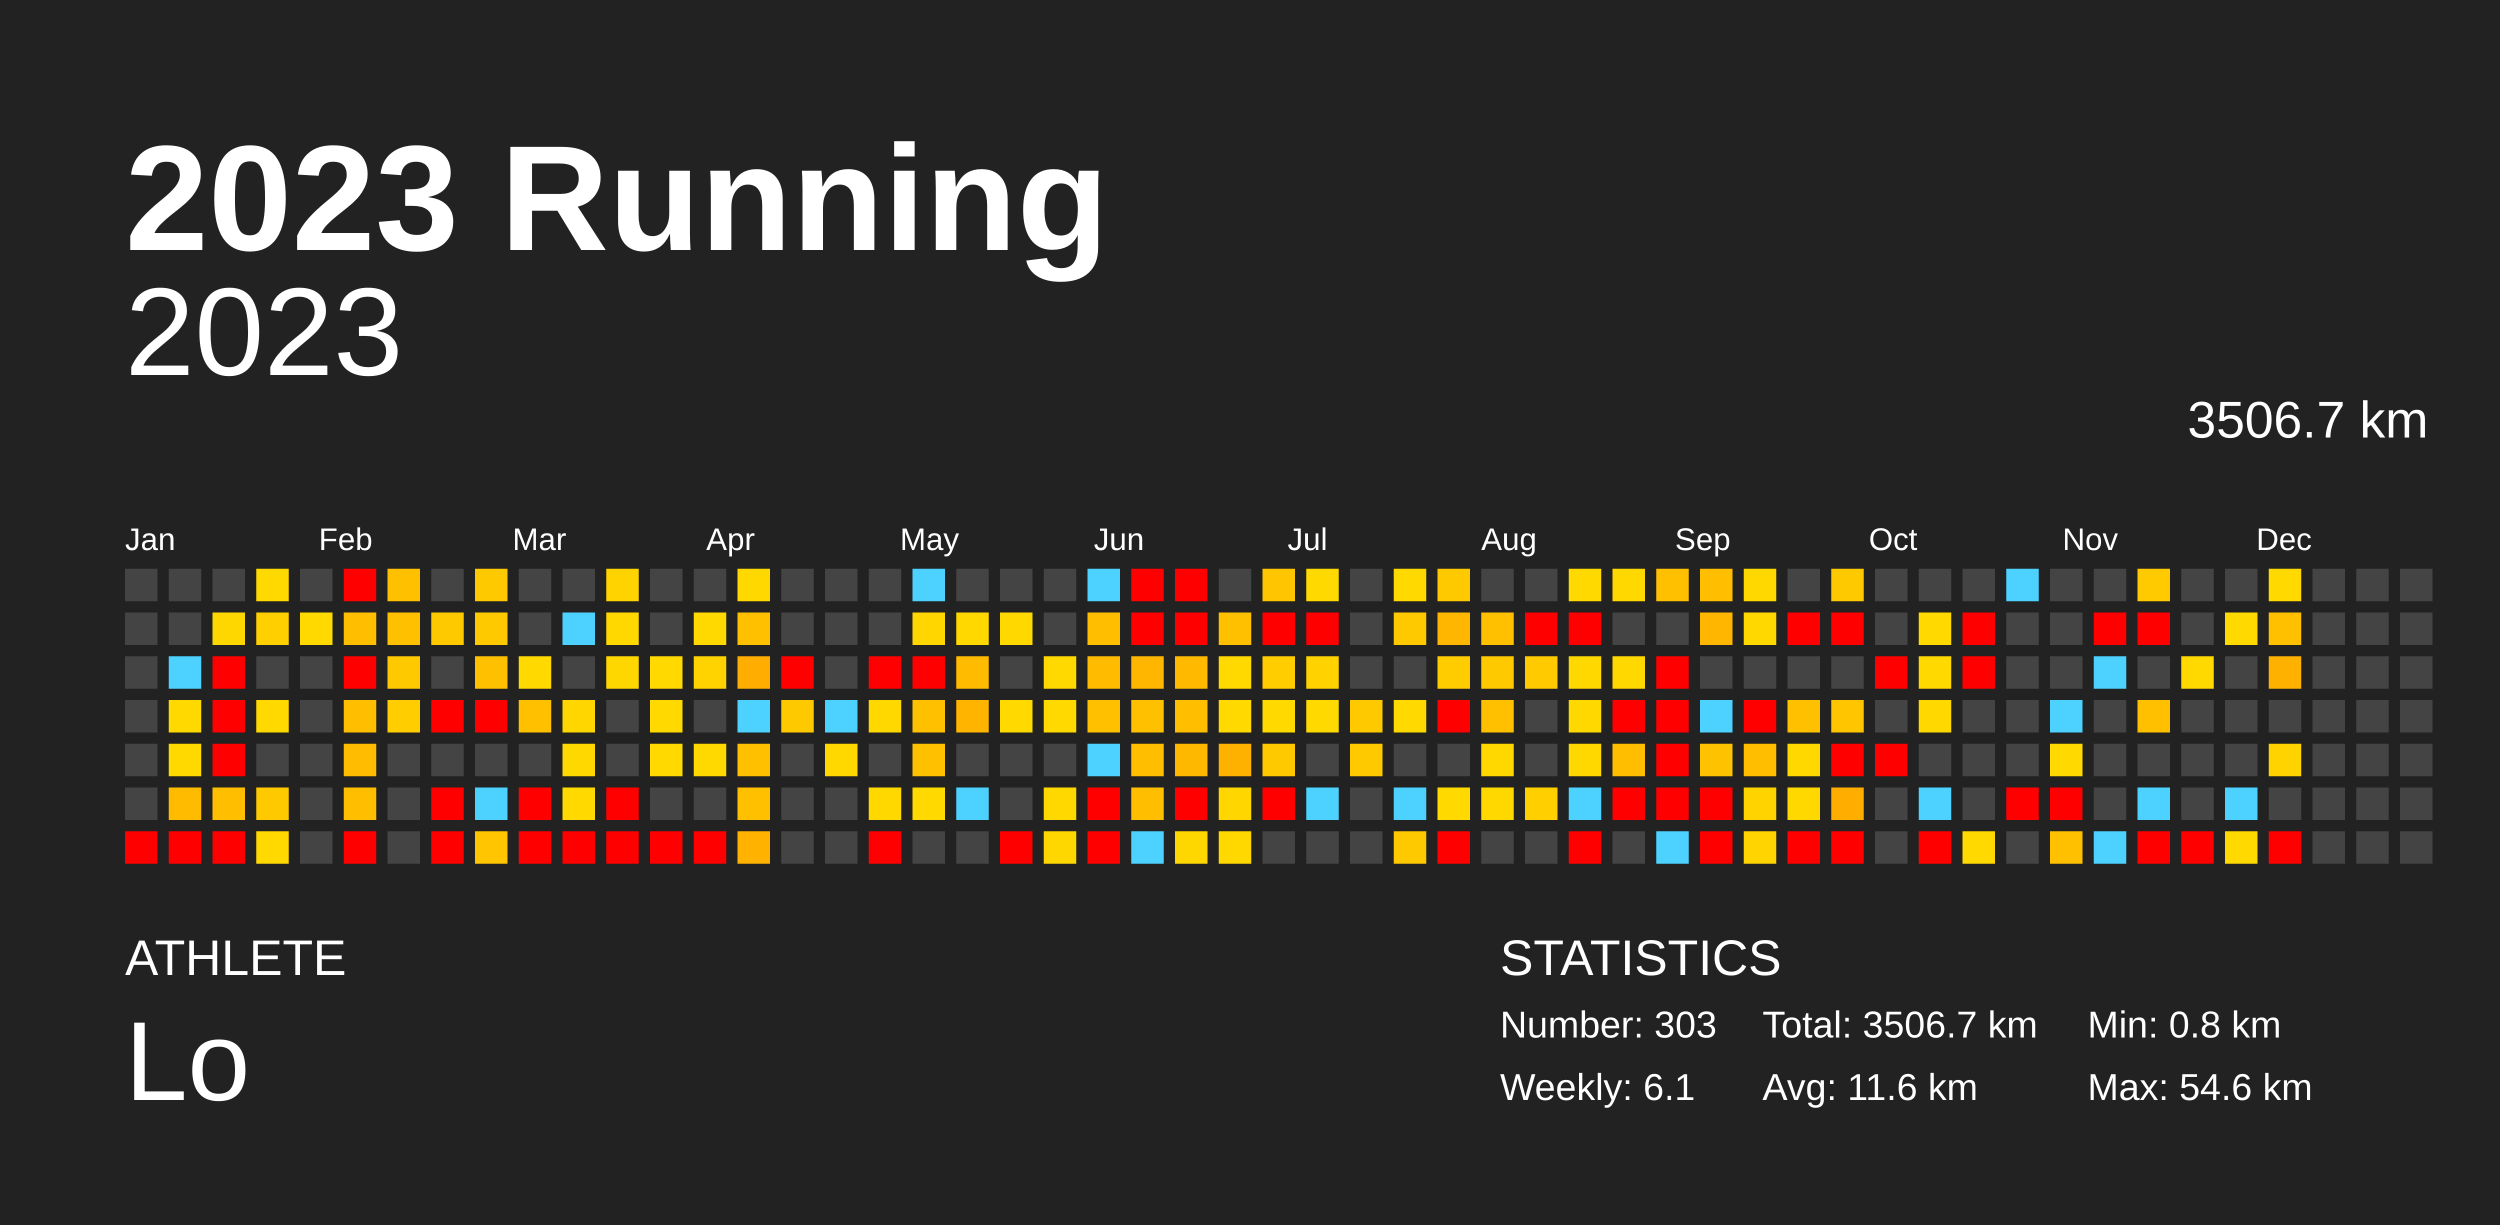
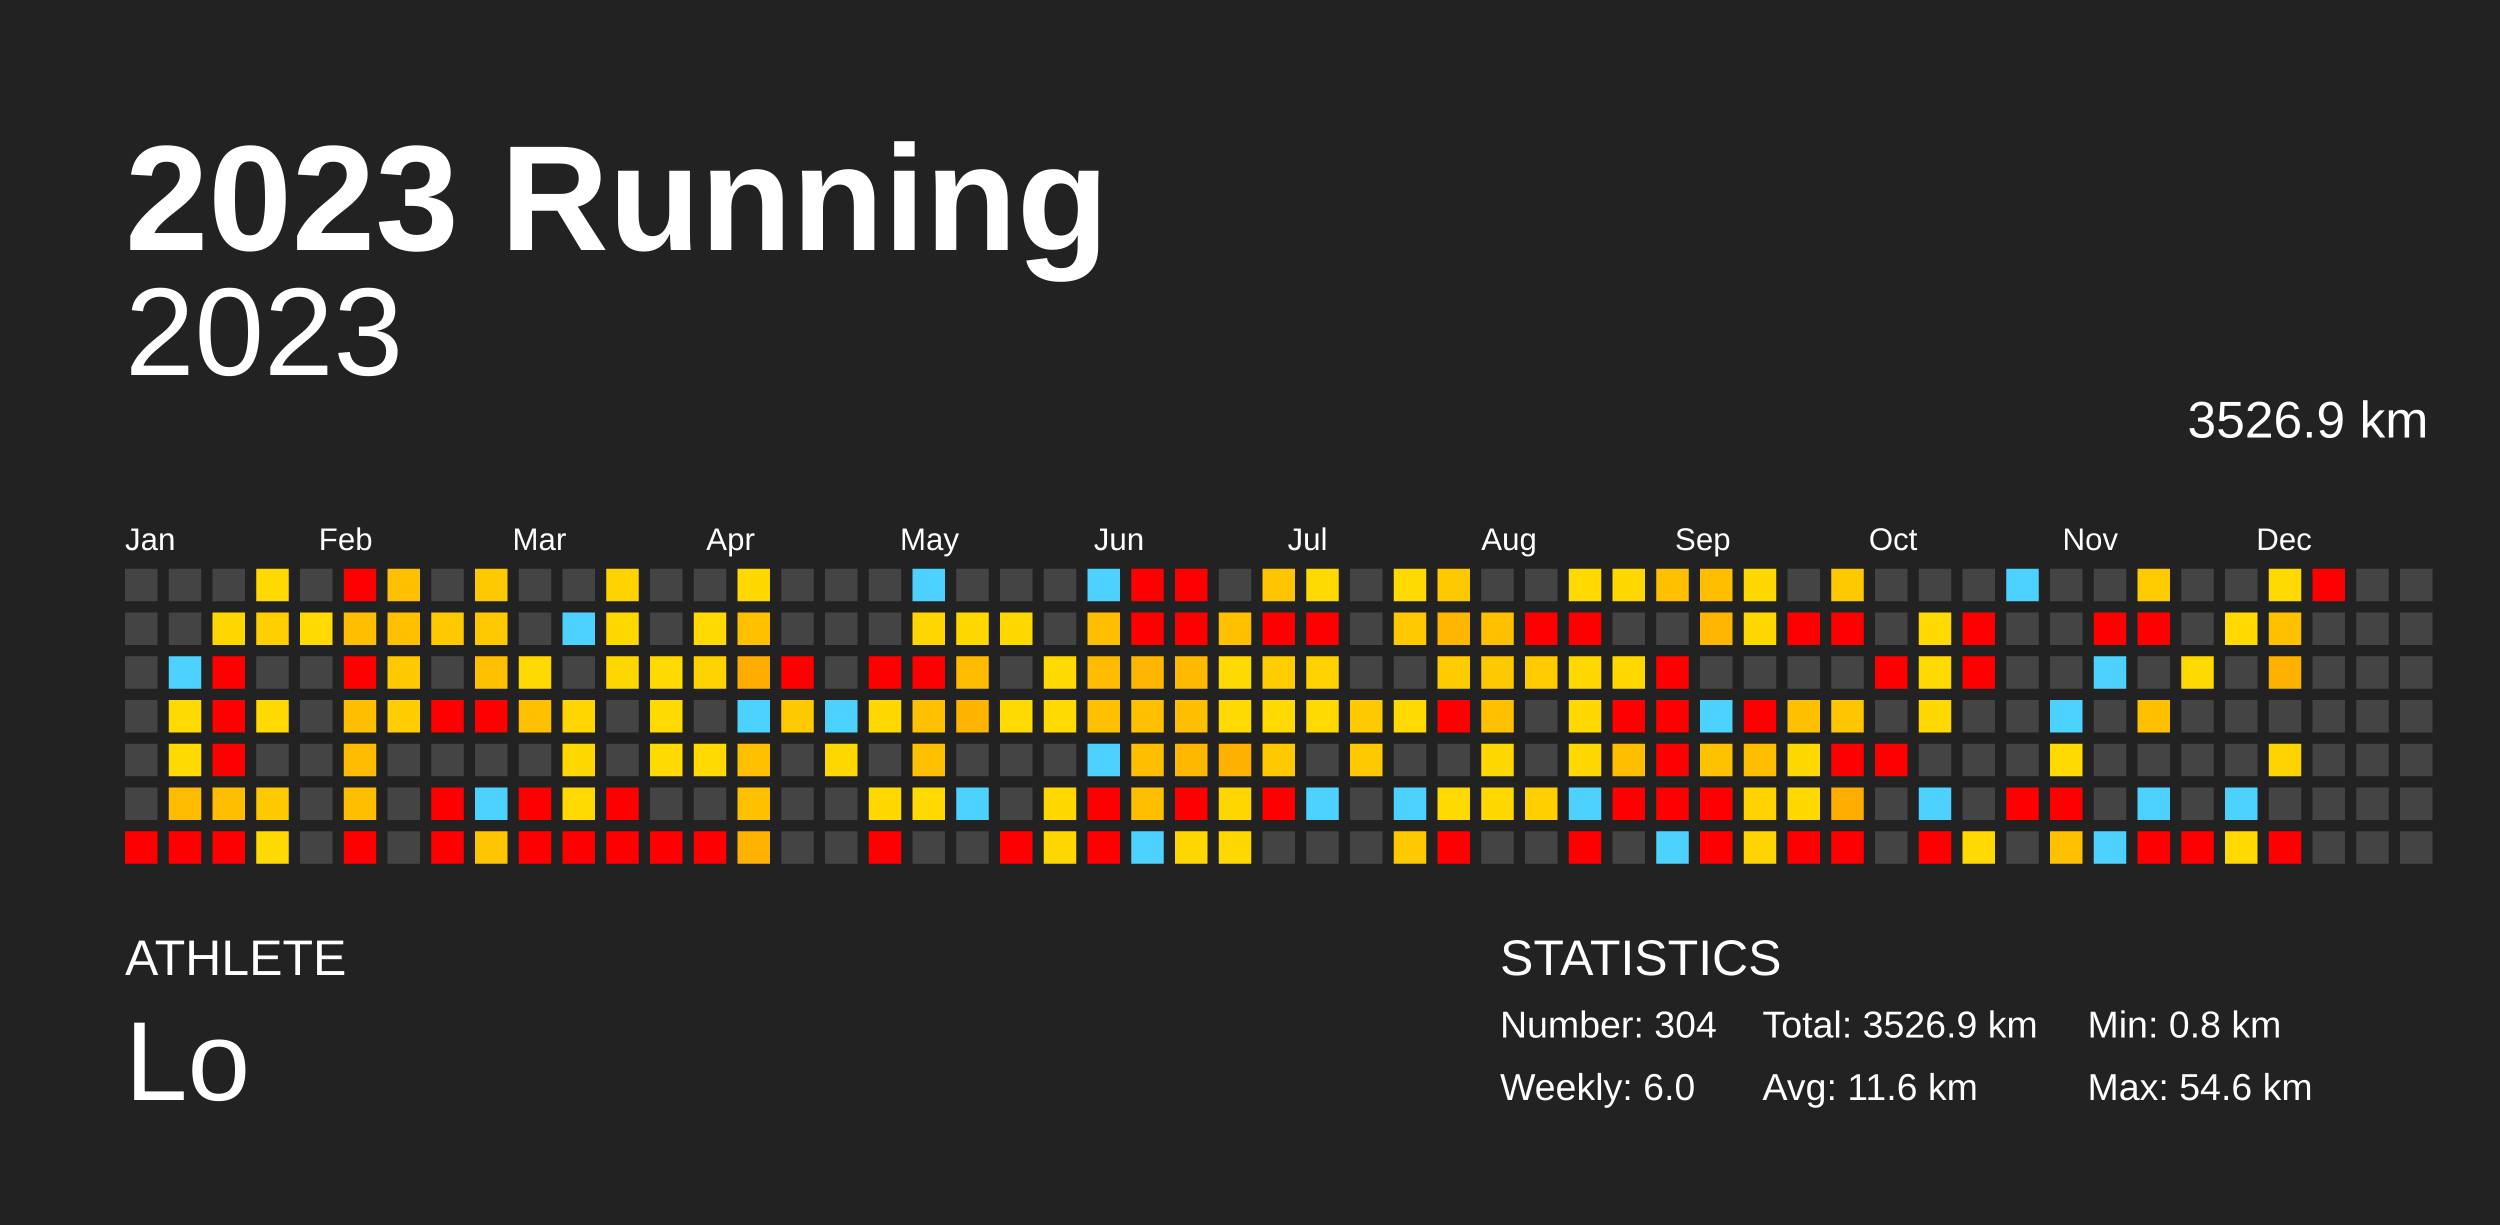
<svg xmlns="http://www.w3.org/2000/svg" baseProfile="full" height="98mm" version="1.1" viewBox="0,0,200,98" width="200mm">
  <defs />
  <rect fill="#222222" height="98" width="200" x="0" y="0" />
  <text fill="#FFFFFF" style="font-size:12px; font-family:Arial; font-weight:bold;" x="10" y="20">2023 Running</text>
  <text fill="#FFFFFF" style="font-size:4px; font-family:Arial" x="10" y="78">ATHLETE</text>
  <text fill="#FFFFFF" style="font-size:9px; font-family:Arial" x="10" y="88">Lo</text>
  <text fill="#FFFFFF" style="font-size:4px; font-family:Arial" x="120" y="78">STATISTICS</text>
-   <text fill="#FFFFFF" style="font-size:3px; font-family:Arial" x="120" y="83">Number: 303</text>
-   <text fill="#FFFFFF" style="font-size:3px; font-family:Arial" x="120" y="88">Weekly: 6.1</text>
-   <text fill="#FFFFFF" style="font-size:3px; font-family:Arial" x="141" y="83">Total: 3506.7 km</text>
+   <text fill="#FFFFFF" style="font-size:3px; font-family:Arial" x="120" y="83">Number: 304</text>
+   <text fill="#FFFFFF" style="font-size:3px; font-family:Arial" x="120" y="88">Weekly: 6.0</text>
+   <text fill="#FFFFFF" style="font-size:3px; font-family:Arial" x="141" y="83">Total: 3526.9 km</text>
  <text fill="#FFFFFF" style="font-size:3px; font-family:Arial" x="141" y="88">Avg: 11.6 km</text>
  <text fill="#FFFFFF" style="font-size:3px; font-family:Arial" x="167" y="83">Min: 0.8 km</text>
  <text fill="#FFFFFF" style="font-size:3px; font-family:Arial" x="167" y="88">Max: 54.6 km</text>
  <text alignment-baseline="hanging" fill="#FFFFFF" style="font-size:10.0px; font-family:Arial;" x="10" y="30">2023</text>
-   <text alignment-baseline="hanging" fill="#FFFFFF" style="font-size:4.125px; font-family:Arial;" x="175" y="35">3506.7 km</text>
+   <text alignment-baseline="hanging" fill="#FFFFFF" style="font-size:4.125px; font-family:Arial;" x="175" y="35">3526.9 km</text>
  <text fill="#FFFFFF" style="font-size:2.5px; font-family:Arial" x="10.0" y="44">Jan</text>
  <text fill="#FFFFFF" style="font-size:2.5px; font-family:Arial" x="25.5" y="44">Feb</text>
  <text fill="#FFFFFF" style="font-size:2.5px; font-family:Arial" x="41.0" y="44">Mar</text>
  <text fill="#FFFFFF" style="font-size:2.5px; font-family:Arial" x="56.5" y="44">Apr</text>
  <text fill="#FFFFFF" style="font-size:2.5px; font-family:Arial" x="72.0" y="44">May</text>
  <text fill="#FFFFFF" style="font-size:2.5px; font-family:Arial" x="87.5" y="44">Jun</text>
  <text fill="#FFFFFF" style="font-size:2.5px; font-family:Arial" x="103.0" y="44">Jul</text>
  <text fill="#FFFFFF" style="font-size:2.5px; font-family:Arial" x="118.5" y="44">Aug</text>
  <text fill="#FFFFFF" style="font-size:2.5px; font-family:Arial" x="134.0" y="44">Sep</text>
  <text fill="#FFFFFF" style="font-size:2.5px; font-family:Arial" x="149.5" y="44">Oct</text>
  <text fill="#FFFFFF" style="font-size:2.5px; font-family:Arial" x="165.0" y="44">Nov</text>
  <text fill="#FFFFFF" style="font-size:2.5px; font-family:Arial" x="180.5" y="44">Dec</text>
  <rect fill="#444444" height="2.6" width="2.6" x="10.0" y="45.5" />
  <rect fill="#444444" height="2.6" width="2.6" x="10.0" y="49.0" />
  <rect fill="#444444" height="2.6" width="2.6" x="10.0" y="52.5" />
  <rect fill="#444444" height="2.6" width="2.6" x="10.0" y="56.0" />
  <rect fill="#444444" height="2.6" width="2.6" x="10.0" y="59.5" />
  <rect fill="#444444" height="2.6" width="2.6" x="10.0" y="63.0" />
  <rect fill="red" height="2.6" width="2.6" x="10.0" y="66.5" />
  <rect fill="#444444" height="2.6" width="2.6" x="13.5" y="45.5" />
  <rect fill="#444444" height="2.6" width="2.6" x="13.5" y="49.0" />
  <rect fill="#4dd2ff" height="2.6" width="2.6" x="13.5" y="52.5" />
  <rect fill="#ffd900" height="2.6" width="2.6" x="13.5" y="56.0" />
  <rect fill="#ffd900" height="2.6" width="2.6" x="13.5" y="59.5" />
  <rect fill="#ffbb00" height="2.6" width="2.6" x="13.5" y="63.0" />
  <rect fill="red" height="2.6" width="2.6" x="13.5" y="66.5" />
  <rect fill="#444444" height="2.6" width="2.6" x="17.0" y="45.5" />
  <rect fill="#ffd700" height="2.6" width="2.6" x="17.0" y="49.0" />
  <rect fill="red" height="2.6" width="2.6" x="17.0" y="52.5" />
  <rect fill="red" height="2.6" width="2.6" x="17.0" y="56.0" />
  <rect fill="red" height="2.6" width="2.6" x="17.0" y="59.5" />
  <rect fill="#ffbf00" height="2.6" width="2.6" x="17.0" y="63.0" />
  <rect fill="red" height="2.6" width="2.6" x="17.0" y="66.5" />
  <rect fill="#ffd900" height="2.6" width="2.6" x="20.5" y="45.5" />
  <rect fill="#ffcf00" height="2.6" width="2.6" x="20.5" y="49.0" />
  <rect fill="#444444" height="2.6" width="2.6" x="20.5" y="52.5" />
  <rect fill="#ffd900" height="2.6" width="2.6" x="20.5" y="56.0" />
  <rect fill="#444444" height="2.6" width="2.6" x="20.5" y="59.5" />
  <rect fill="#ffc900" height="2.6" width="2.6" x="20.5" y="63.0" />
  <rect fill="#ffd900" height="2.6" width="2.6" x="20.5" y="66.5" />
  <rect fill="#444444" height="2.6" width="2.6" x="24.0" y="45.5" />
  <rect fill="#ffd900" height="2.6" width="2.6" x="24.0" y="49.0" />
  <rect fill="#444444" height="2.6" width="2.6" x="24.0" y="52.5" />
  <rect fill="#444444" height="2.6" width="2.6" x="24.0" y="56.0" />
  <rect fill="#444444" height="2.6" width="2.6" x="24.0" y="59.5" />
  <rect fill="#444444" height="2.6" width="2.6" x="24.0" y="63.0" />
  <rect fill="#444444" height="2.6" width="2.6" x="24.0" y="66.5" />
  <rect fill="red" height="2.6" width="2.6" x="27.5" y="45.5" />
  <rect fill="#ffbf00" height="2.6" width="2.6" x="27.5" y="49.0" />
  <rect fill="red" height="2.6" width="2.6" x="27.5" y="52.5" />
  <rect fill="#ffbf00" height="2.6" width="2.6" x="27.5" y="56.0" />
  <rect fill="#ffbc00" height="2.6" width="2.6" x="27.5" y="59.5" />
  <rect fill="#ffbe00" height="2.6" width="2.6" x="27.5" y="63.0" />
  <rect fill="red" height="2.6" width="2.6" x="27.5" y="66.5" />
  <rect fill="#ffc000" height="2.6" width="2.6" x="31.0" y="45.5" />
  <rect fill="#ffc000" height="2.6" width="2.6" x="31.0" y="49.0" />
  <rect fill="#ffc900" height="2.6" width="2.6" x="31.0" y="52.5" />
  <rect fill="#ffcd00" height="2.6" width="2.6" x="31.0" y="56.0" />
  <rect fill="#444444" height="2.6" width="2.6" x="31.0" y="59.5" />
  <rect fill="#444444" height="2.6" width="2.6" x="31.0" y="63.0" />
  <rect fill="#444444" height="2.6" width="2.6" x="31.0" y="66.5" />
  <rect fill="#444444" height="2.6" width="2.6" x="34.5" y="45.5" />
  <rect fill="#ffc900" height="2.6" width="2.6" x="34.5" y="49.0" />
  <rect fill="#444444" height="2.6" width="2.6" x="34.5" y="52.5" />
  <rect fill="red" height="2.6" width="2.6" x="34.5" y="56.0" />
  <rect fill="#444444" height="2.6" width="2.6" x="34.5" y="59.5" />
  <rect fill="red" height="2.6" width="2.6" x="34.5" y="63.0" />
  <rect fill="red" height="2.6" width="2.6" x="34.5" y="66.5" />
  <rect fill="#ffc900" height="2.6" width="2.6" x="38.0" y="45.5" />
  <rect fill="#ffc900" height="2.6" width="2.6" x="38.0" y="49.0" />
  <rect fill="#ffc000" height="2.6" width="2.6" x="38.0" y="52.5" />
  <rect fill="red" height="2.6" width="2.6" x="38.0" y="56.0" />
  <rect fill="#444444" height="2.6" width="2.6" x="38.0" y="59.5" />
  <rect fill="#4dd2ff" height="2.6" width="2.6" x="38.0" y="63.0" />
  <rect fill="#ffc500" height="2.6" width="2.6" x="38.0" y="66.5" />
  <rect fill="#444444" height="2.6" width="2.6" x="41.5" y="45.5" />
  <rect fill="#444444" height="2.6" width="2.6" x="41.5" y="49.0" />
  <rect fill="#ffd900" height="2.6" width="2.6" x="41.5" y="52.5" />
  <rect fill="#ffc000" height="2.6" width="2.6" x="41.5" y="56.0" />
  <rect fill="#444444" height="2.6" width="2.6" x="41.5" y="59.5" />
  <rect fill="red" height="2.6" width="2.6" x="41.5" y="63.0" />
  <rect fill="red" height="2.6" width="2.6" x="41.5" y="66.5" />
  <rect fill="#444444" height="2.6" width="2.6" x="45.0" y="45.5" />
  <rect fill="#4dd2ff" height="2.6" width="2.6" x="45.0" y="49.0" />
  <rect fill="#444444" height="2.6" width="2.6" x="45.0" y="52.5" />
  <rect fill="#ffd600" height="2.6" width="2.6" x="45.0" y="56.0" />
  <rect fill="#ffd800" height="2.6" width="2.6" x="45.0" y="59.5" />
  <rect fill="#ffd900" height="2.6" width="2.6" x="45.0" y="63.0" />
  <rect fill="red" height="2.6" width="2.6" x="45.0" y="66.5" />
  <rect fill="#ffd300" height="2.6" width="2.6" x="48.5" y="45.5" />
  <rect fill="#ffd800" height="2.6" width="2.6" x="48.5" y="49.0" />
  <rect fill="#ffd700" height="2.6" width="2.6" x="48.5" y="52.5" />
  <rect fill="#444444" height="2.6" width="2.6" x="48.5" y="56.0" />
  <rect fill="#444444" height="2.6" width="2.6" x="48.5" y="59.5" />
  <rect fill="red" height="2.6" width="2.6" x="48.5" y="63.0" />
  <rect fill="red" height="2.6" width="2.6" x="48.5" y="66.5" />
  <rect fill="#444444" height="2.6" width="2.6" x="52.0" y="45.5" />
  <rect fill="#444444" height="2.6" width="2.6" x="52.0" y="49.0" />
  <rect fill="#ffd900" height="2.6" width="2.6" x="52.0" y="52.5" />
  <rect fill="#ffd900" height="2.6" width="2.6" x="52.0" y="56.0" />
  <rect fill="#ffd900" height="2.6" width="2.6" x="52.0" y="59.5" />
  <rect fill="#444444" height="2.6" width="2.6" x="52.0" y="63.0" />
  <rect fill="red" height="2.6" width="2.6" x="52.0" y="66.5" />
  <rect fill="#444444" height="2.6" width="2.6" x="55.5" y="45.5" />
  <rect fill="#ffd900" height="2.6" width="2.6" x="55.5" y="49.0" />
  <rect fill="#ffd300" height="2.6" width="2.6" x="55.5" y="52.5" />
  <rect fill="#444444" height="2.6" width="2.6" x="55.5" y="56.0" />
  <rect fill="#ffd900" height="2.6" width="2.6" x="55.5" y="59.5" />
  <rect fill="#444444" height="2.6" width="2.6" x="55.5" y="63.0" />
  <rect fill="red" height="2.6" width="2.6" x="55.5" y="66.5" />
  <rect fill="#ffd800" height="2.6" width="2.6" x="59.0" y="45.5" />
  <rect fill="#ffc000" height="2.6" width="2.6" x="59.0" y="49.0" />
  <rect fill="#ffad00" height="2.6" width="2.6" x="59.0" y="52.5" />
  <rect fill="#4dd2ff" height="2.6" width="2.6" x="59.0" y="56.0" />
  <rect fill="#ffc000" height="2.6" width="2.6" x="59.0" y="59.5" />
  <rect fill="#ffc000" height="2.6" width="2.6" x="59.0" y="63.0" />
  <rect fill="#ffb200" height="2.6" width="2.6" x="59.0" y="66.5" />
  <rect fill="#444444" height="2.6" width="2.6" x="62.5" y="45.5" />
  <rect fill="#444444" height="2.6" width="2.6" x="62.5" y="49.0" />
  <rect fill="red" height="2.6" width="2.6" x="62.5" y="52.5" />
  <rect fill="#ffc900" height="2.6" width="2.6" x="62.5" y="56.0" />
  <rect fill="#444444" height="2.6" width="2.6" x="62.5" y="59.5" />
  <rect fill="#444444" height="2.6" width="2.6" x="62.5" y="63.0" />
  <rect fill="#444444" height="2.6" width="2.6" x="62.5" y="66.5" />
  <rect fill="#444444" height="2.6" width="2.6" x="66.0" y="45.5" />
  <rect fill="#444444" height="2.6" width="2.6" x="66.0" y="49.0" />
  <rect fill="#444444" height="2.6" width="2.6" x="66.0" y="52.5" />
  <rect fill="#4dd2ff" height="2.6" width="2.6" x="66.0" y="56.0" />
  <rect fill="#ffd800" height="2.6" width="2.6" x="66.0" y="59.5" />
  <rect fill="#444444" height="2.6" width="2.6" x="66.0" y="63.0" />
  <rect fill="#444444" height="2.6" width="2.6" x="66.0" y="66.5" />
  <rect fill="#444444" height="2.6" width="2.6" x="69.5" y="45.5" />
  <rect fill="#444444" height="2.6" width="2.6" x="69.5" y="49.0" />
  <rect fill="red" height="2.6" width="2.6" x="69.5" y="52.5" />
  <rect fill="#ffd800" height="2.6" width="2.6" x="69.5" y="56.0" />
  <rect fill="#444444" height="2.6" width="2.6" x="69.5" y="59.5" />
  <rect fill="#ffd800" height="2.6" width="2.6" x="69.5" y="63.0" />
  <rect fill="red" height="2.6" width="2.6" x="69.5" y="66.5" />
  <rect fill="#4dd2ff" height="2.6" width="2.6" x="73.0" y="45.5" />
  <rect fill="#ffd600" height="2.6" width="2.6" x="73.0" y="49.0" />
  <rect fill="red" height="2.6" width="2.6" x="73.0" y="52.5" />
  <rect fill="#ffc000" height="2.6" width="2.6" x="73.0" y="56.0" />
  <rect fill="#ffc000" height="2.6" width="2.6" x="73.0" y="59.5" />
  <rect fill="#ffd900" height="2.6" width="2.6" x="73.0" y="63.0" />
  <rect fill="#444444" height="2.6" width="2.6" x="73.0" y="66.5" />
  <rect fill="#444444" height="2.6" width="2.6" x="76.5" y="45.5" />
  <rect fill="#ffd800" height="2.6" width="2.6" x="76.5" y="49.0" />
  <rect fill="#ffbb00" height="2.6" width="2.6" x="76.5" y="52.5" />
  <rect fill="#ffb500" height="2.6" width="2.6" x="76.5" y="56.0" />
  <rect fill="#444444" height="2.6" width="2.6" x="76.5" y="59.5" />
  <rect fill="#4dd2ff" height="2.6" width="2.6" x="76.5" y="63.0" />
  <rect fill="#444444" height="2.6" width="2.6" x="76.5" y="66.5" />
  <rect fill="#444444" height="2.6" width="2.6" x="80.0" y="45.5" />
  <rect fill="#ffd800" height="2.6" width="2.6" x="80.0" y="49.0" />
  <rect fill="#444444" height="2.6" width="2.6" x="80.0" y="52.5" />
  <rect fill="#ffd900" height="2.6" width="2.6" x="80.0" y="56.0" />
  <rect fill="#444444" height="2.6" width="2.6" x="80.0" y="59.5" />
  <rect fill="#444444" height="2.6" width="2.6" x="80.0" y="63.0" />
  <rect fill="red" height="2.6" width="2.6" x="80.0" y="66.5" />
  <rect fill="#444444" height="2.6" width="2.6" x="83.5" y="45.5" />
  <rect fill="#444444" height="2.6" width="2.6" x="83.5" y="49.0" />
  <rect fill="#ffd900" height="2.6" width="2.6" x="83.5" y="52.5" />
  <rect fill="#ffd900" height="2.6" width="2.6" x="83.5" y="56.0" />
  <rect fill="#444444" height="2.6" width="2.6" x="83.5" y="59.5" />
  <rect fill="#ffd800" height="2.6" width="2.6" x="83.5" y="63.0" />
  <rect fill="#ffd700" height="2.6" width="2.6" x="83.5" y="66.5" />
  <rect fill="#4dd2ff" height="2.6" width="2.6" x="87.0" y="45.5" />
  <rect fill="#ffbf00" height="2.6" width="2.6" x="87.0" y="49.0" />
  <rect fill="#ffbb00" height="2.6" width="2.6" x="87.0" y="52.5" />
  <rect fill="#ffc000" height="2.6" width="2.6" x="87.0" y="56.0" />
  <rect fill="#4dd2ff" height="2.6" width="2.6" x="87.0" y="59.5" />
  <rect fill="red" height="2.6" width="2.6" x="87.0" y="63.0" />
  <rect fill="red" height="2.6" width="2.6" x="87.0" y="66.5" />
  <rect fill="red" height="2.6" width="2.6" x="90.5" y="45.5" />
  <rect fill="red" height="2.6" width="2.6" x="90.5" y="49.0" />
  <rect fill="#ffb600" height="2.6" width="2.6" x="90.5" y="52.5" />
  <rect fill="#ffc000" height="2.6" width="2.6" x="90.5" y="56.0" />
  <rect fill="#ffbf00" height="2.6" width="2.6" x="90.5" y="59.5" />
  <rect fill="#ffbf00" height="2.6" width="2.6" x="90.5" y="63.0" />
  <rect fill="#4dd2ff" height="2.6" width="2.6" x="90.5" y="66.5" />
  <rect fill="red" height="2.6" width="2.6" x="94.0" y="45.5" />
  <rect fill="red" height="2.6" width="2.6" x="94.0" y="49.0" />
  <rect fill="#ffba00" height="2.6" width="2.6" x="94.0" y="52.5" />
  <rect fill="#ffbf00" height="2.6" width="2.6" x="94.0" y="56.0" />
  <rect fill="#ffb800" height="2.6" width="2.6" x="94.0" y="59.5" />
  <rect fill="red" height="2.6" width="2.6" x="94.0" y="63.0" />
  <rect fill="#ffd700" height="2.6" width="2.6" x="94.0" y="66.5" />
  <rect fill="#444444" height="2.6" width="2.6" x="97.5" y="45.5" />
  <rect fill="#ffc000" height="2.6" width="2.6" x="97.5" y="49.0" />
  <rect fill="#ffd900" height="2.6" width="2.6" x="97.5" y="52.5" />
  <rect fill="#ffd900" height="2.6" width="2.6" x="97.5" y="56.0" />
  <rect fill="#ffb100" height="2.6" width="2.6" x="97.5" y="59.5" />
  <rect fill="#ffd600" height="2.6" width="2.6" x="97.5" y="63.0" />
  <rect fill="#ffd800" height="2.6" width="2.6" x="97.5" y="66.5" />
  <rect fill="#ffc500" height="2.6" width="2.6" x="101.0" y="45.5" />
  <rect fill="red" height="2.6" width="2.6" x="101.0" y="49.0" />
  <rect fill="#ffcd00" height="2.6" width="2.6" x="101.0" y="52.5" />
  <rect fill="#ffd900" height="2.6" width="2.6" x="101.0" y="56.0" />
  <rect fill="#ffc900" height="2.6" width="2.6" x="101.0" y="59.5" />
  <rect fill="red" height="2.6" width="2.6" x="101.0" y="63.0" />
  <rect fill="#444444" height="2.6" width="2.6" x="101.0" y="66.5" />
  <rect fill="#ffd900" height="2.6" width="2.6" x="104.5" y="45.5" />
  <rect fill="red" height="2.6" width="2.6" x="104.5" y="49.0" />
  <rect fill="#ffd200" height="2.6" width="2.6" x="104.5" y="52.5" />
  <rect fill="#ffd900" height="2.6" width="2.6" x="104.5" y="56.0" />
  <rect fill="#444444" height="2.6" width="2.6" x="104.5" y="59.5" />
  <rect fill="#4dd2ff" height="2.6" width="2.6" x="104.5" y="63.0" />
  <rect fill="#444444" height="2.6" width="2.6" x="104.5" y="66.5" />
  <rect fill="#444444" height="2.6" width="2.6" x="108.0" y="45.5" />
  <rect fill="#444444" height="2.6" width="2.6" x="108.0" y="49.0" />
  <rect fill="#444444" height="2.6" width="2.6" x="108.0" y="52.5" />
  <rect fill="#ffc900" height="2.6" width="2.6" x="108.0" y="56.0" />
  <rect fill="#ffc900" height="2.6" width="2.6" x="108.0" y="59.5" />
  <rect fill="#444444" height="2.6" width="2.6" x="108.0" y="63.0" />
  <rect fill="#444444" height="2.6" width="2.6" x="108.0" y="66.5" />
  <rect fill="#ffd900" height="2.6" width="2.6" x="111.5" y="45.5" />
  <rect fill="#ffc900" height="2.6" width="2.6" x="111.5" y="49.0" />
  <rect fill="#444444" height="2.6" width="2.6" x="111.5" y="52.5" />
  <rect fill="#ffd900" height="2.6" width="2.6" x="111.5" y="56.0" />
  <rect fill="#444444" height="2.6" width="2.6" x="111.5" y="59.5" />
  <rect fill="#4dd2ff" height="2.6" width="2.6" x="111.5" y="63.0" />
  <rect fill="#ffc900" height="2.6" width="2.6" x="111.5" y="66.5" />
  <rect fill="#ffc900" height="2.6" width="2.6" x="115.0" y="45.5" />
  <rect fill="#ffb600" height="2.6" width="2.6" x="115.0" y="49.0" />
  <rect fill="#ffcc00" height="2.6" width="2.6" x="115.0" y="52.5" />
  <rect fill="red" height="2.6" width="2.6" x="115.0" y="56.0" />
  <rect fill="#444444" height="2.6" width="2.6" x="115.0" y="59.5" />
  <rect fill="#ffd900" height="2.6" width="2.6" x="115.0" y="63.0" />
  <rect fill="red" height="2.6" width="2.6" x="115.0" y="66.5" />
  <rect fill="#444444" height="2.6" width="2.6" x="118.5" y="45.5" />
  <rect fill="#ffc000" height="2.6" width="2.6" x="118.5" y="49.0" />
  <rect fill="#ffc900" height="2.6" width="2.6" x="118.5" y="52.5" />
  <rect fill="#ffc000" height="2.6" width="2.6" x="118.5" y="56.0" />
  <rect fill="#ffd800" height="2.6" width="2.6" x="118.5" y="59.5" />
  <rect fill="#ffd800" height="2.6" width="2.6" x="118.5" y="63.0" />
  <rect fill="#444444" height="2.6" width="2.6" x="118.5" y="66.5" />
  <rect fill="#444444" height="2.6" width="2.6" x="122.0" y="45.5" />
  <rect fill="red" height="2.6" width="2.6" x="122.0" y="49.0" />
  <rect fill="#ffca00" height="2.6" width="2.6" x="122.0" y="52.5" />
  <rect fill="#444444" height="2.6" width="2.6" x="122.0" y="56.0" />
  <rect fill="#444444" height="2.6" width="2.6" x="122.0" y="59.5" />
  <rect fill="#ffcf00" height="2.6" width="2.6" x="122.0" y="63.0" />
  <rect fill="#444444" height="2.6" width="2.6" x="122.0" y="66.5" />
  <rect fill="#ffd900" height="2.6" width="2.6" x="125.5" y="45.5" />
  <rect fill="red" height="2.6" width="2.6" x="125.5" y="49.0" />
  <rect fill="#ffd800" height="2.6" width="2.6" x="125.5" y="52.5" />
  <rect fill="#ffd800" height="2.6" width="2.6" x="125.5" y="56.0" />
  <rect fill="#ffd800" height="2.6" width="2.6" x="125.5" y="59.5" />
  <rect fill="#4dd2ff" height="2.6" width="2.6" x="125.5" y="63.0" />
  <rect fill="red" height="2.6" width="2.6" x="125.5" y="66.5" />
  <rect fill="#ffd800" height="2.6" width="2.6" x="129.0" y="45.5" />
  <rect fill="#444444" height="2.6" width="2.6" x="129.0" y="49.0" />
  <rect fill="#ffd800" height="2.6" width="2.6" x="129.0" y="52.5" />
  <rect fill="red" height="2.6" width="2.6" x="129.0" y="56.0" />
  <rect fill="#ffbf00" height="2.6" width="2.6" x="129.0" y="59.5" />
  <rect fill="red" height="2.6" width="2.6" x="129.0" y="63.0" />
  <rect fill="#444444" height="2.6" width="2.6" x="129.0" y="66.5" />
  <rect fill="#ffc000" height="2.6" width="2.6" x="132.5" y="45.5" />
  <rect fill="#444444" height="2.6" width="2.6" x="132.5" y="49.0" />
  <rect fill="red" height="2.6" width="2.6" x="132.5" y="52.5" />
  <rect fill="red" height="2.6" width="2.6" x="132.5" y="56.0" />
  <rect fill="red" height="2.6" width="2.6" x="132.5" y="59.5" />
  <rect fill="red" height="2.6" width="2.6" x="132.5" y="63.0" />
  <rect fill="#4dd2ff" height="2.6" width="2.6" x="132.5" y="66.5" />
  <rect fill="#ffbf00" height="2.6" width="2.6" x="136.0" y="45.5" />
  <rect fill="#ffb600" height="2.6" width="2.6" x="136.0" y="49.0" />
  <rect fill="#444444" height="2.6" width="2.6" x="136.0" y="52.5" />
  <rect fill="#4dd2ff" height="2.6" width="2.6" x="136.0" y="56.0" />
  <rect fill="#ffc200" height="2.6" width="2.6" x="136.0" y="59.5" />
  <rect fill="red" height="2.6" width="2.6" x="136.0" y="63.0" />
  <rect fill="red" height="2.6" width="2.6" x="136.0" y="66.5" />
  <rect fill="#ffd800" height="2.6" width="2.6" x="139.5" y="45.5" />
  <rect fill="#ffd800" height="2.6" width="2.6" x="139.5" y="49.0" />
  <rect fill="#444444" height="2.6" width="2.6" x="139.5" y="52.5" />
  <rect fill="red" height="2.6" width="2.6" x="139.5" y="56.0" />
  <rect fill="#ffbe00" height="2.6" width="2.6" x="139.5" y="59.5" />
  <rect fill="#ffd300" height="2.6" width="2.6" x="139.5" y="63.0" />
  <rect fill="#ffd400" height="2.6" width="2.6" x="139.5" y="66.5" />
  <rect fill="#444444" height="2.6" width="2.6" x="143.0" y="45.5" />
  <rect fill="red" height="2.6" width="2.6" x="143.0" y="49.0" />
  <rect fill="#444444" height="2.6" width="2.6" x="143.0" y="52.5" />
  <rect fill="#ffc000" height="2.6" width="2.6" x="143.0" y="56.0" />
  <rect fill="#ffd800" height="2.6" width="2.6" x="143.0" y="59.5" />
  <rect fill="#ffd800" height="2.6" width="2.6" x="143.0" y="63.0" />
  <rect fill="red" height="2.6" width="2.6" x="143.0" y="66.5" />
  <rect fill="#ffc900" height="2.6" width="2.6" x="146.5" y="45.5" />
  <rect fill="red" height="2.6" width="2.6" x="146.5" y="49.0" />
  <rect fill="#444444" height="2.6" width="2.6" x="146.5" y="52.5" />
  <rect fill="#ffc600" height="2.6" width="2.6" x="146.5" y="56.0" />
  <rect fill="red" height="2.6" width="2.6" x="146.5" y="59.5" />
  <rect fill="#ffae00" height="2.6" width="2.6" x="146.5" y="63.0" />
  <rect fill="red" height="2.6" width="2.6" x="146.5" y="66.5" />
  <rect fill="#444444" height="2.6" width="2.6" x="150.0" y="45.5" />
  <rect fill="#444444" height="2.6" width="2.6" x="150.0" y="49.0" />
  <rect fill="red" height="2.6" width="2.6" x="150.0" y="52.5" />
  <rect fill="#444444" height="2.6" width="2.6" x="150.0" y="56.0" />
  <rect fill="red" height="2.6" width="2.6" x="150.0" y="59.5" />
  <rect fill="#444444" height="2.6" width="2.6" x="150.0" y="63.0" />
  <rect fill="#444444" height="2.6" width="2.6" x="150.0" y="66.5" />
  <rect fill="#444444" height="2.6" width="2.6" x="153.5" y="45.5" />
  <rect fill="#ffd900" height="2.6" width="2.6" x="153.5" y="49.0" />
  <rect fill="#ffd900" height="2.6" width="2.6" x="153.5" y="52.5" />
  <rect fill="#ffd800" height="2.6" width="2.6" x="153.5" y="56.0" />
  <rect fill="#444444" height="2.6" width="2.6" x="153.5" y="59.5" />
  <rect fill="#4dd2ff" height="2.6" width="2.6" x="153.5" y="63.0" />
  <rect fill="red" height="2.6" width="2.6" x="153.5" y="66.5" />
  <rect fill="#444444" height="2.6" width="2.6" x="157.0" y="45.5" />
  <rect fill="red" height="2.6" width="2.6" x="157.0" y="49.0" />
  <rect fill="red" height="2.6" width="2.6" x="157.0" y="52.5" />
  <rect fill="#444444" height="2.6" width="2.6" x="157.0" y="56.0" />
  <rect fill="#444444" height="2.6" width="2.6" x="157.0" y="59.5" />
  <rect fill="#444444" height="2.6" width="2.6" x="157.0" y="63.0" />
  <rect fill="#ffd900" height="2.6" width="2.6" x="157.0" y="66.5" />
  <rect fill="#4dd2ff" height="2.6" width="2.6" x="160.5" y="45.5" />
  <rect fill="#444444" height="2.6" width="2.6" x="160.5" y="49.0" />
  <rect fill="#444444" height="2.6" width="2.6" x="160.5" y="52.5" />
  <rect fill="#444444" height="2.6" width="2.6" x="160.5" y="56.0" />
  <rect fill="#444444" height="2.6" width="2.6" x="160.5" y="59.5" />
  <rect fill="red" height="2.6" width="2.6" x="160.5" y="63.0" />
  <rect fill="#444444" height="2.6" width="2.6" x="160.5" y="66.5" />
  <rect fill="#444444" height="2.6" width="2.6" x="164.0" y="45.5" />
  <rect fill="#444444" height="2.6" width="2.6" x="164.0" y="49.0" />
  <rect fill="#444444" height="2.6" width="2.6" x="164.0" y="52.5" />
  <rect fill="#4dd2ff" height="2.6" width="2.6" x="164.0" y="56.0" />
  <rect fill="#ffd900" height="2.6" width="2.6" x="164.0" y="59.5" />
  <rect fill="red" height="2.6" width="2.6" x="164.0" y="63.0" />
  <rect fill="#ffc000" height="2.6" width="2.6" x="164.0" y="66.5" />
  <rect fill="#444444" height="2.6" width="2.6" x="167.5" y="45.5" />
  <rect fill="red" height="2.6" width="2.6" x="167.5" y="49.0" />
  <rect fill="#4dd2ff" height="2.6" width="2.6" x="167.5" y="52.5" />
  <rect fill="#444444" height="2.6" width="2.6" x="167.5" y="56.0" />
  <rect fill="#444444" height="2.6" width="2.6" x="167.5" y="59.5" />
  <rect fill="#444444" height="2.6" width="2.6" x="167.5" y="63.0" />
  <rect fill="#4dd2ff" height="2.6" width="2.6" x="167.5" y="66.5" />
  <rect fill="#ffca00" height="2.6" width="2.6" x="171.0" y="45.5" />
  <rect fill="red" height="2.6" width="2.6" x="171.0" y="49.0" />
  <rect fill="#444444" height="2.6" width="2.6" x="171.0" y="52.5" />
  <rect fill="#ffc000" height="2.6" width="2.6" x="171.0" y="56.0" />
  <rect fill="#444444" height="2.6" width="2.6" x="171.0" y="59.5" />
  <rect fill="#4dd2ff" height="2.6" width="2.6" x="171.0" y="63.0" />
  <rect fill="red" height="2.6" width="2.6" x="171.0" y="66.5" />
  <rect fill="#444444" height="2.6" width="2.6" x="174.5" y="45.5" />
  <rect fill="#444444" height="2.6" width="2.6" x="174.5" y="49.0" />
  <rect fill="#ffd900" height="2.6" width="2.6" x="174.5" y="52.5" />
  <rect fill="#444444" height="2.6" width="2.6" x="174.5" y="56.0" />
  <rect fill="#444444" height="2.6" width="2.6" x="174.5" y="59.5" />
  <rect fill="#444444" height="2.6" width="2.6" x="174.5" y="63.0" />
  <rect fill="red" height="2.6" width="2.6" x="174.5" y="66.5" />
  <rect fill="#444444" height="2.6" width="2.6" x="178.0" y="45.5" />
  <rect fill="#ffd900" height="2.6" width="2.6" x="178.0" y="49.0" />
  <rect fill="#444444" height="2.6" width="2.6" x="178.0" y="52.5" />
  <rect fill="#444444" height="2.6" width="2.6" x="178.0" y="56.0" />
  <rect fill="#444444" height="2.6" width="2.6" x="178.0" y="59.5" />
  <rect fill="#4dd2ff" height="2.6" width="2.6" x="178.0" y="63.0" />
  <rect fill="#ffd900" height="2.6" width="2.6" x="178.0" y="66.5" />
  <rect fill="#ffd900" height="2.6" width="2.6" x="181.5" y="45.5" />
  <rect fill="#ffc000" height="2.6" width="2.6" x="181.5" y="49.0" />
  <rect fill="#ffb100" height="2.6" width="2.6" x="181.5" y="52.5" />
  <rect fill="#444444" height="2.6" width="2.6" x="181.5" y="56.0" />
  <rect fill="#ffd300" height="2.6" width="2.6" x="181.5" y="59.5" />
  <rect fill="#444444" height="2.6" width="2.6" x="181.5" y="63.0" />
  <rect fill="red" height="2.6" width="2.6" x="181.5" y="66.5" />
-   <rect fill="#444444" height="2.6" width="2.6" x="185.0" y="45.5" />
+   <rect fill="red" height="2.6" width="2.6" x="185.0" y="45.5" />
  <rect fill="#444444" height="2.6" width="2.6" x="185.0" y="49.0" />
  <rect fill="#444444" height="2.6" width="2.6" x="185.0" y="52.5" />
  <rect fill="#444444" height="2.6" width="2.6" x="185.0" y="56.0" />
  <rect fill="#444444" height="2.6" width="2.6" x="185.0" y="59.5" />
  <rect fill="#444444" height="2.6" width="2.6" x="185.0" y="63.0" />
  <rect fill="#444444" height="2.6" width="2.6" x="185.0" y="66.5" />
  <rect fill="#444444" height="2.6" width="2.6" x="188.5" y="45.5" />
  <rect fill="#444444" height="2.6" width="2.6" x="188.5" y="49.0" />
  <rect fill="#444444" height="2.6" width="2.6" x="188.5" y="52.5" />
  <rect fill="#444444" height="2.6" width="2.6" x="188.5" y="56.0" />
  <rect fill="#444444" height="2.6" width="2.6" x="188.5" y="59.5" />
  <rect fill="#444444" height="2.6" width="2.6" x="188.5" y="63.0" />
  <rect fill="#444444" height="2.6" width="2.6" x="188.5" y="66.5" />
  <rect fill="#444444" height="2.6" width="2.6" x="192.0" y="45.5" />
  <rect fill="#444444" height="2.6" width="2.6" x="192.0" y="49.0" />
  <rect fill="#444444" height="2.6" width="2.6" x="192.0" y="52.5" />
  <rect fill="#444444" height="2.6" width="2.6" x="192.0" y="56.0" />
  <rect fill="#444444" height="2.6" width="2.6" x="192.0" y="59.5" />
  <rect fill="#444444" height="2.6" width="2.6" x="192.0" y="63.0" />
  <rect fill="#444444" height="2.6" width="2.6" x="192.0" y="66.5" />
</svg>
